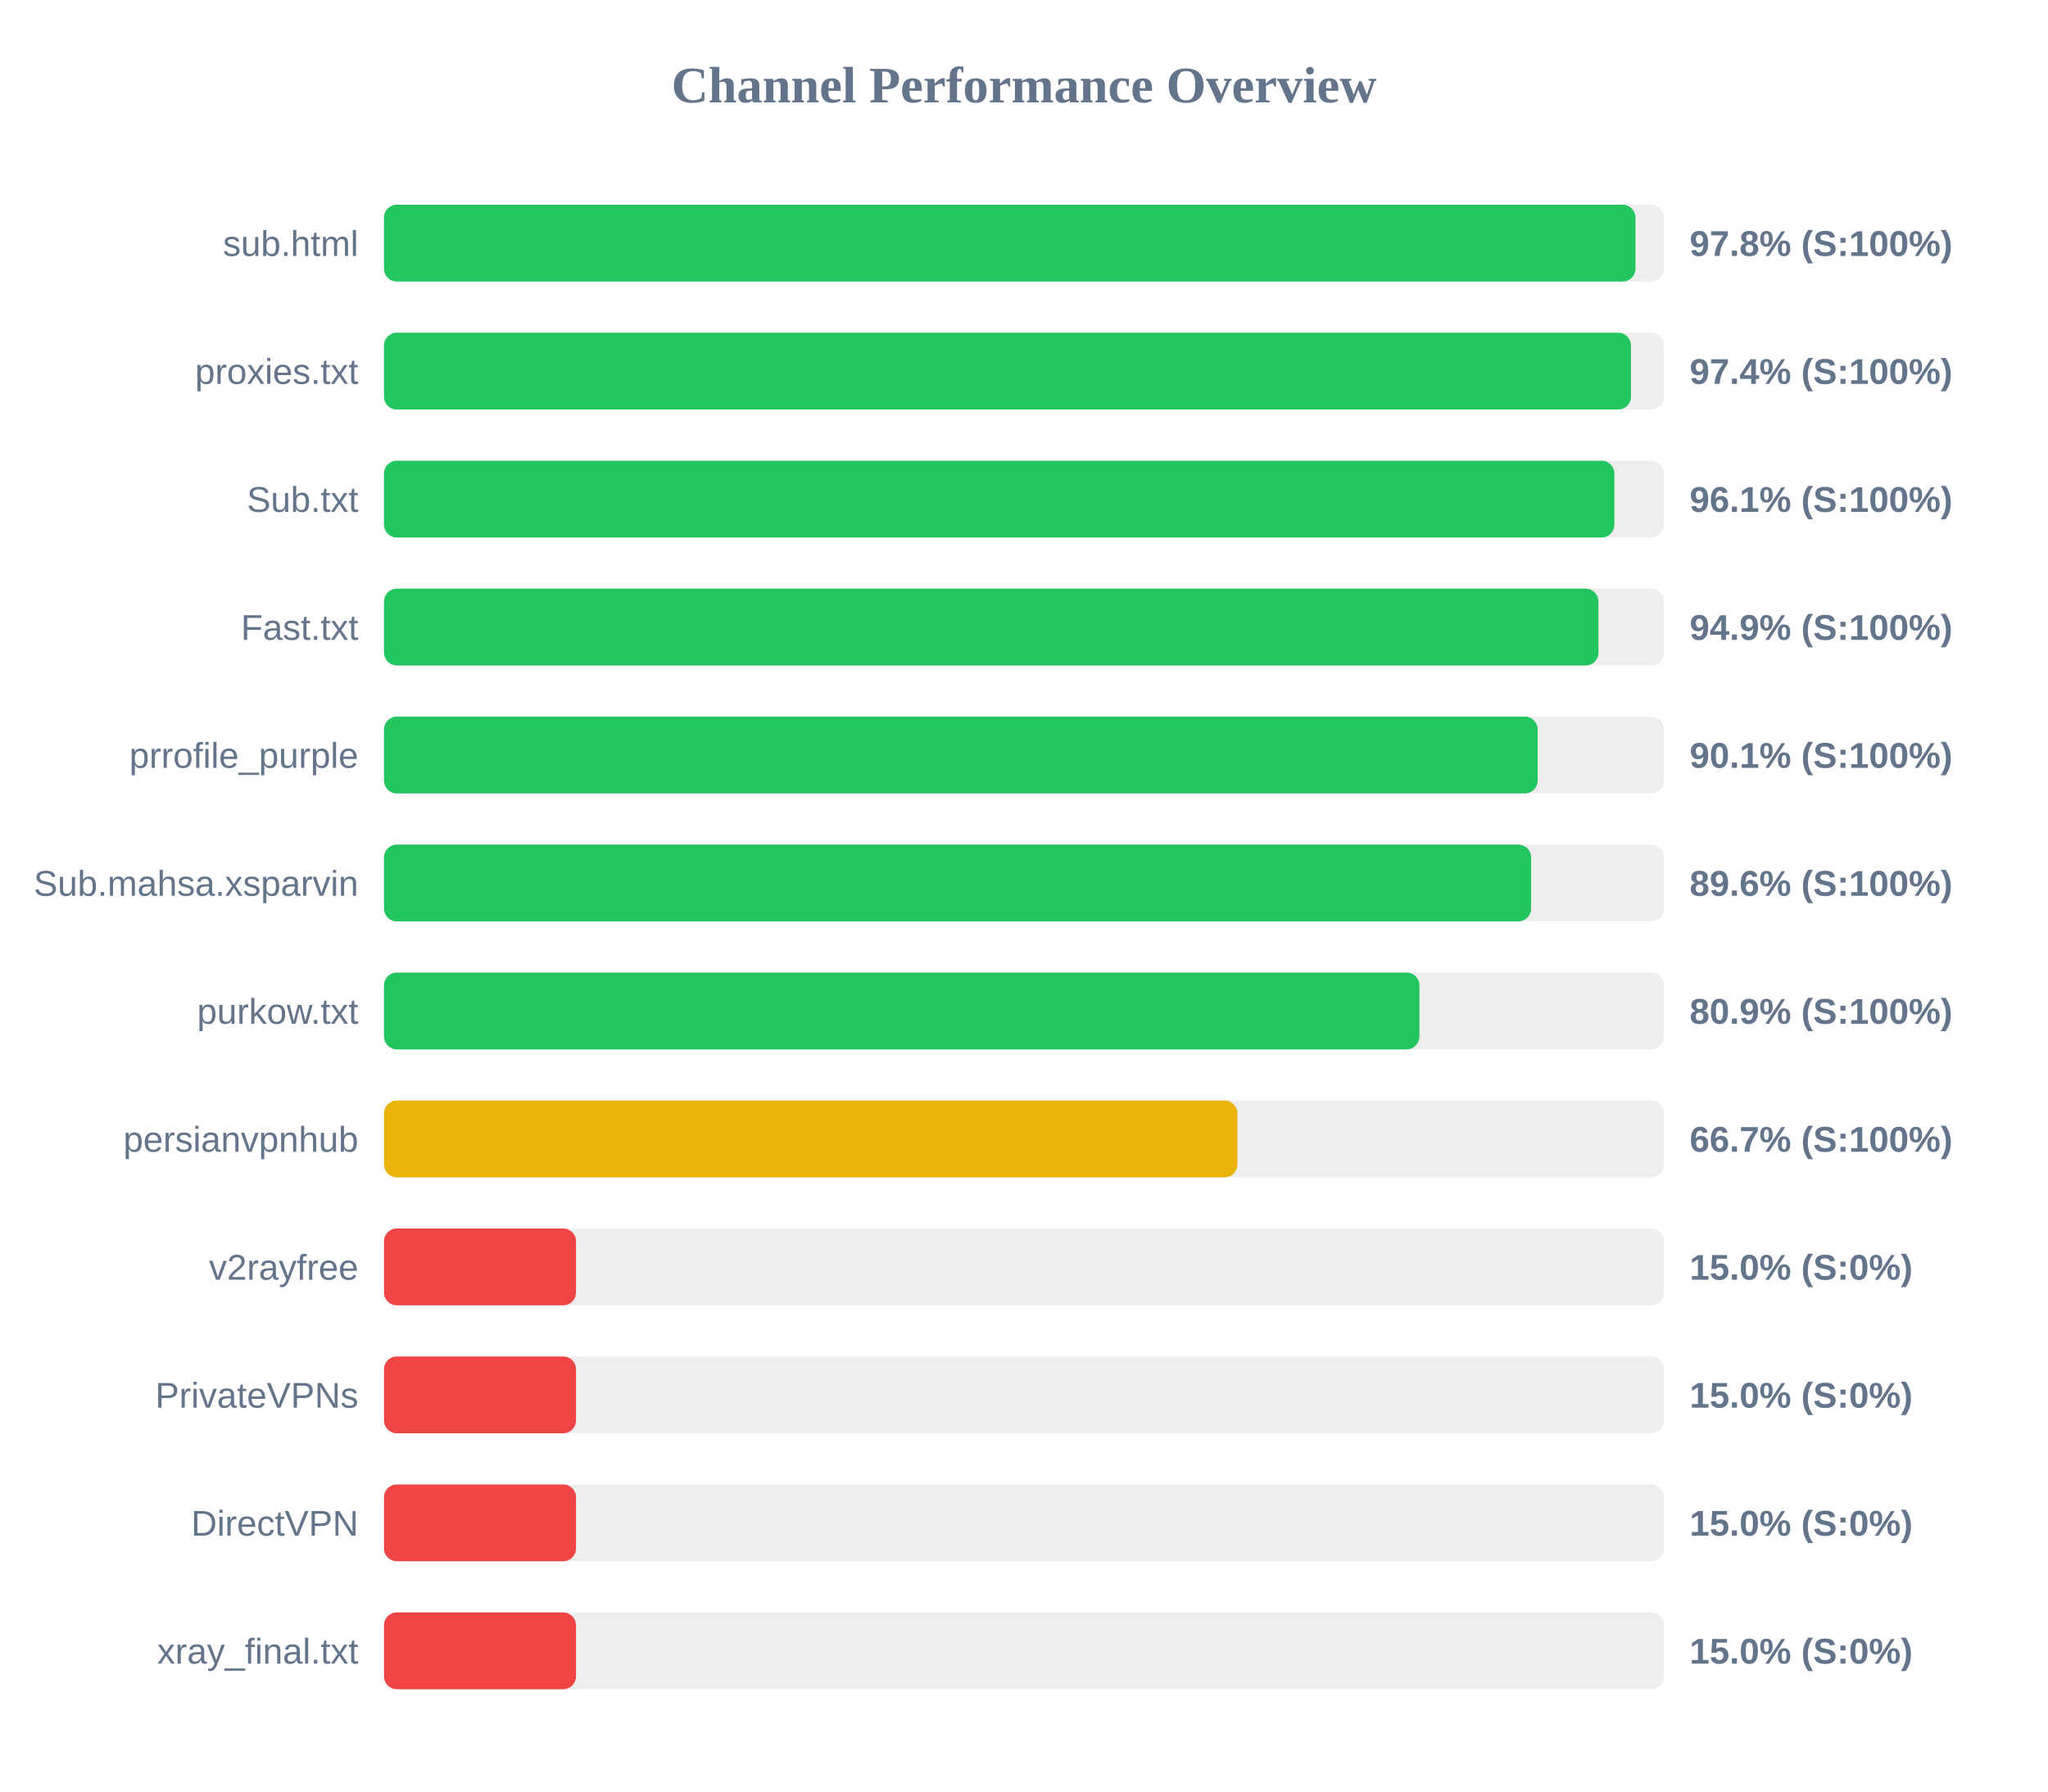
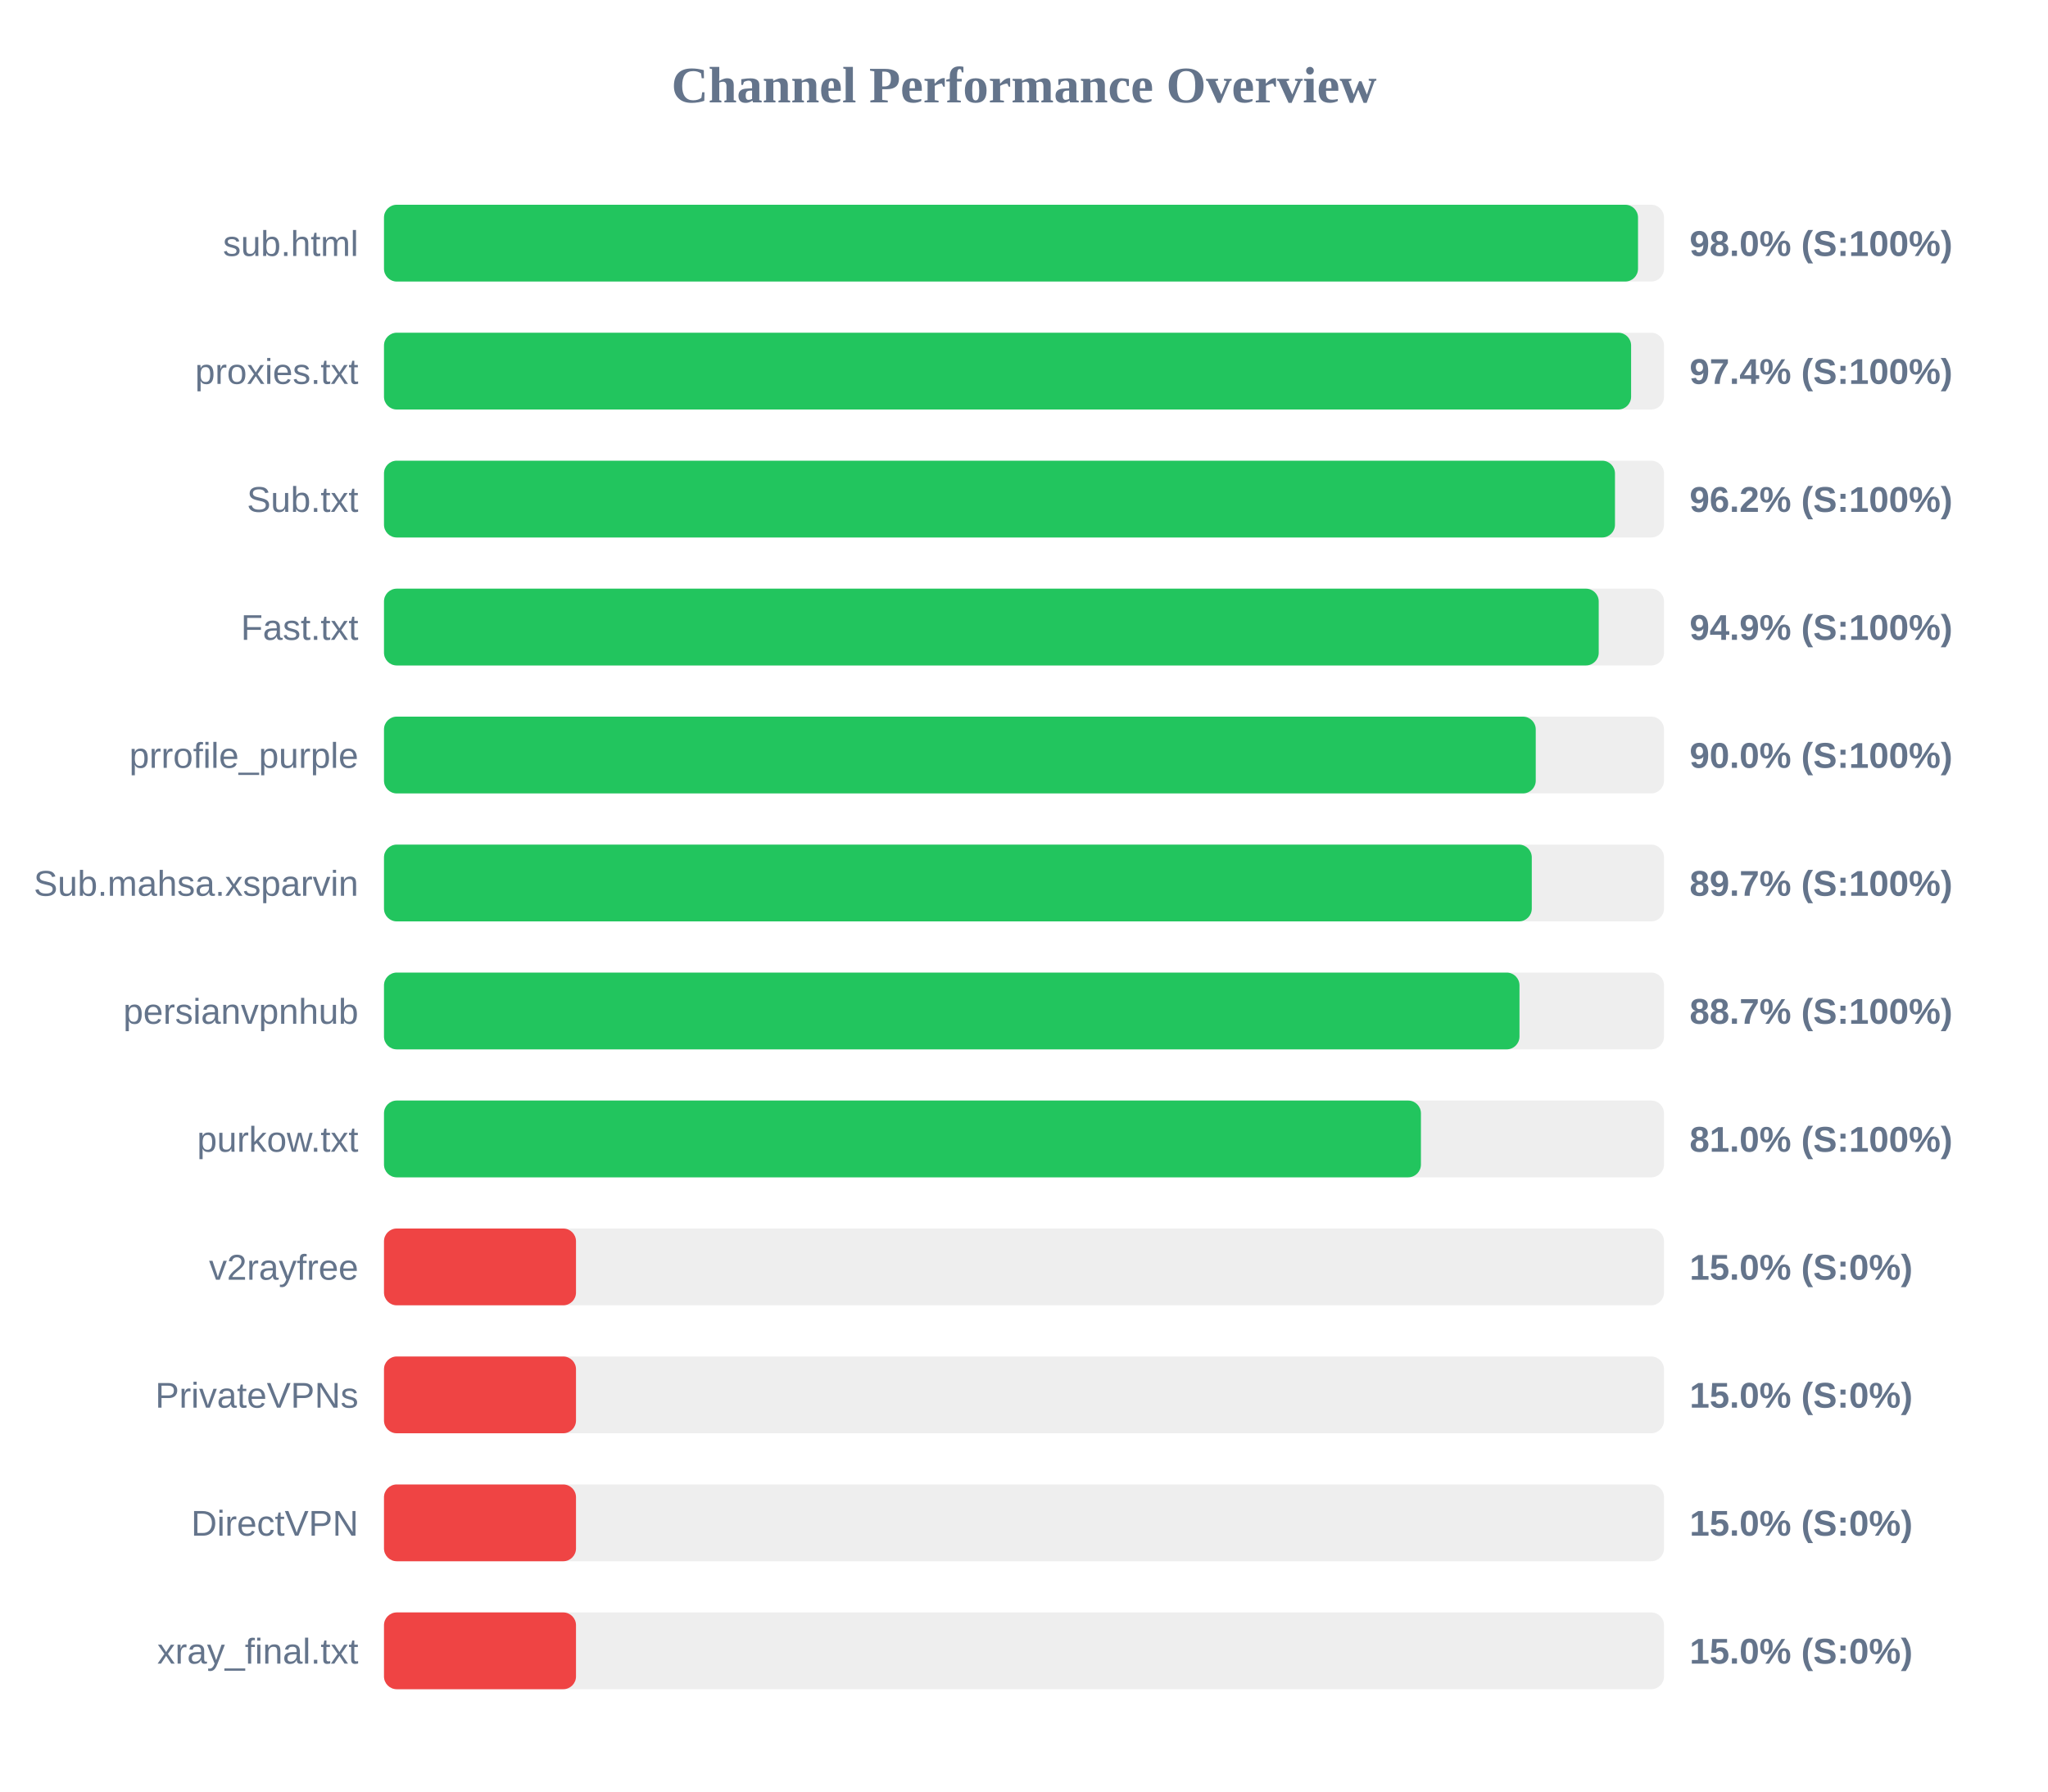
<svg xmlns="http://www.w3.org/2000/svg" width="800" height="700" version="1.1">
  <style>
        .row { font: 14px Arial; fill: #64748b; }
        .score { font: bold 14px Arial; fill: #64748b; }
    </style>
  <text x="400" y="40" text-anchor="middle" font-size="20px" font-weight="bold" fill="#64748b">Channel Performance Overview</text>
  <rect x="150" y="80" width="500" height="30" fill="#eee" rx="5" />
-   <rect x="150" y="80" width="488.85" height="30" fill="#22c55e" rx="5" />
+   <rect x="150" y="80" width="489.85" height="30" fill="#22c55e" rx="5" />
  <text x="140" y="100" text-anchor="end" class="row">sub.html</text>
-   <text x="660" y="100" text-anchor="start" class="score">97.8% (S:100%)</text>
+   <text x="660" y="100" text-anchor="start" class="score">98.0% (S:100%)</text>
  <rect x="150" y="130" width="500" height="30" fill="#eee" rx="5" />
-   <rect x="150" y="130" width="487.1" height="30" fill="#22c55e" rx="5" />
+   <rect x="150" y="130" width="487.15" height="30" fill="#22c55e" rx="5" />
  <text x="140" y="150" text-anchor="end" class="row">proxies.txt</text>
  <text x="660" y="150" text-anchor="start" class="score">97.4% (S:100%)</text>
  <rect x="150" y="180" width="500" height="30" fill="#eee" rx="5" />
-   <rect x="150" y="180" width="480.6" height="30" fill="#22c55e" rx="5" />
+   <rect x="150" y="180" width="480.85" height="30" fill="#22c55e" rx="5" />
  <text x="140" y="200" text-anchor="end" class="row">Sub.txt</text>
-   <text x="660" y="200" text-anchor="start" class="score">96.1% (S:100%)</text>
+   <text x="660" y="200" text-anchor="start" class="score">96.2% (S:100%)</text>
  <rect x="150" y="230" width="500" height="30" fill="#eee" rx="5" />
-   <rect x="150" y="230" width="474.4" height="30" fill="#22c55e" rx="5" />
+   <rect x="150" y="230" width="474.5" height="30" fill="#22c55e" rx="5" />
  <text x="140" y="250" text-anchor="end" class="row">Fast.txt</text>
  <text x="660" y="250" text-anchor="start" class="score">94.9% (S:100%)</text>
  <rect x="150" y="280" width="500" height="30" fill="#eee" rx="5" />
-   <rect x="150" y="280" width="450.65" height="30" fill="#22c55e" rx="5" />
+   <rect x="150" y="280" width="449.9" height="30" fill="#22c55e" rx="5" />
  <text x="140" y="300" text-anchor="end" class="row">prrofile_purple</text>
-   <text x="660" y="300" text-anchor="start" class="score">90.1% (S:100%)</text>
+   <text x="660" y="300" text-anchor="start" class="score">90.0% (S:100%)</text>
  <rect x="150" y="330" width="500" height="30" fill="#eee" rx="5" />
-   <rect x="150" y="330" width="448.1" height="30" fill="#22c55e" rx="5" />
+   <rect x="150" y="330" width="448.35" height="30" fill="#22c55e" rx="5" />
  <text x="140" y="350" text-anchor="end" class="row">Sub.mahsa.xsparvin</text>
-   <text x="660" y="350" text-anchor="start" class="score">89.6% (S:100%)</text>
+   <text x="660" y="350" text-anchor="start" class="score">89.7% (S:100%)</text>
  <rect x="150" y="380" width="500" height="30" fill="#eee" rx="5" />
-   <rect x="150" y="380" width="404.45" height="30" fill="#22c55e" rx="5" />
-   <text x="140" y="400" text-anchor="end" class="row">purkow.txt</text>
-   <text x="660" y="400" text-anchor="start" class="score">80.9% (S:100%)</text>
+   <rect x="150" y="380" width="443.55" height="30" fill="#22c55e" rx="5" />
+   <text x="140" y="400" text-anchor="end" class="row">persianvpnhub</text>
+   <text x="660" y="400" text-anchor="start" class="score">88.7% (S:100%)</text>
  <rect x="150" y="430" width="500" height="30" fill="#eee" rx="5" />
-   <rect x="150" y="430" width="333.35" height="30" fill="#eab308" rx="5" />
-   <text x="140" y="450" text-anchor="end" class="row">persianvpnhub</text>
-   <text x="660" y="450" text-anchor="start" class="score">66.7% (S:100%)</text>
+   <rect x="150" y="430" width="405.05" height="30" fill="#22c55e" rx="5" />
+   <text x="140" y="450" text-anchor="end" class="row">purkow.txt</text>
+   <text x="660" y="450" text-anchor="start" class="score">81.0% (S:100%)</text>
  <rect x="150" y="480" width="500" height="30" fill="#eee" rx="5" />
  <rect x="150" y="480" width="75.0" height="30" fill="#ef4444" rx="5" />
  <text x="140" y="500" text-anchor="end" class="row">v2rayfree</text>
  <text x="660" y="500" text-anchor="start" class="score">15.0% (S:0%)</text>
  <rect x="150" y="530" width="500" height="30" fill="#eee" rx="5" />
  <rect x="150" y="530" width="75.0" height="30" fill="#ef4444" rx="5" />
  <text x="140" y="550" text-anchor="end" class="row">PrivateVPNs</text>
  <text x="660" y="550" text-anchor="start" class="score">15.0% (S:0%)</text>
  <rect x="150" y="580" width="500" height="30" fill="#eee" rx="5" />
  <rect x="150" y="580" width="75.0" height="30" fill="#ef4444" rx="5" />
  <text x="140" y="600" text-anchor="end" class="row">DirectVPN</text>
  <text x="660" y="600" text-anchor="start" class="score">15.0% (S:0%)</text>
  <rect x="150" y="630" width="500" height="30" fill="#eee" rx="5" />
  <rect x="150" y="630" width="75.0" height="30" fill="#ef4444" rx="5" />
  <text x="140" y="650" text-anchor="end" class="row">xray_final.txt</text>
  <text x="660" y="650" text-anchor="start" class="score">15.0% (S:0%)</text>
</svg>
